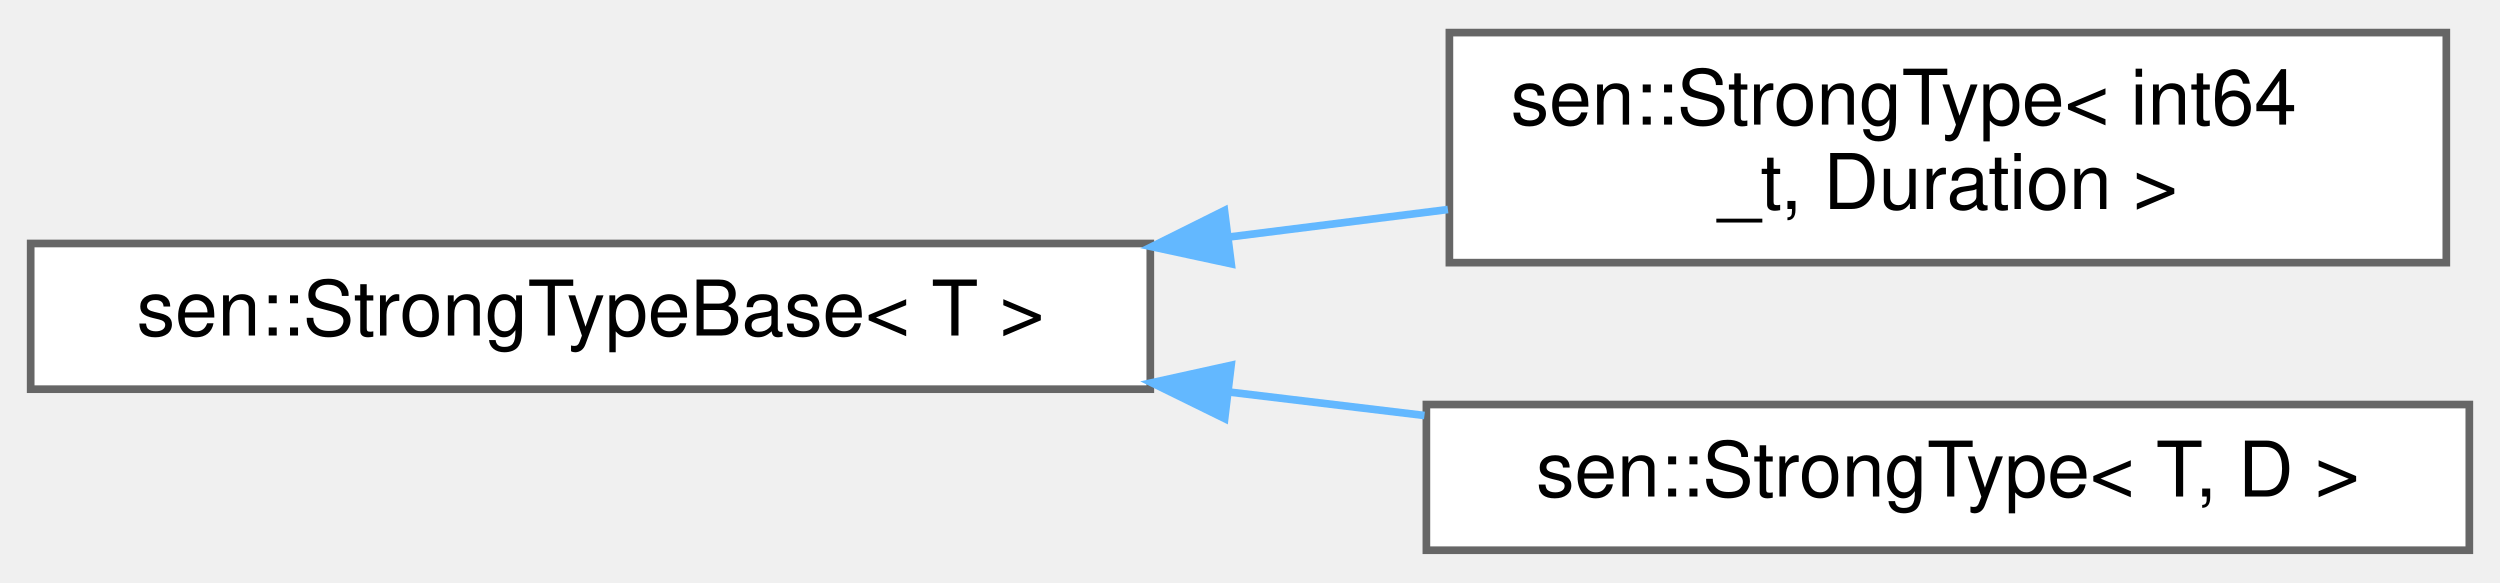
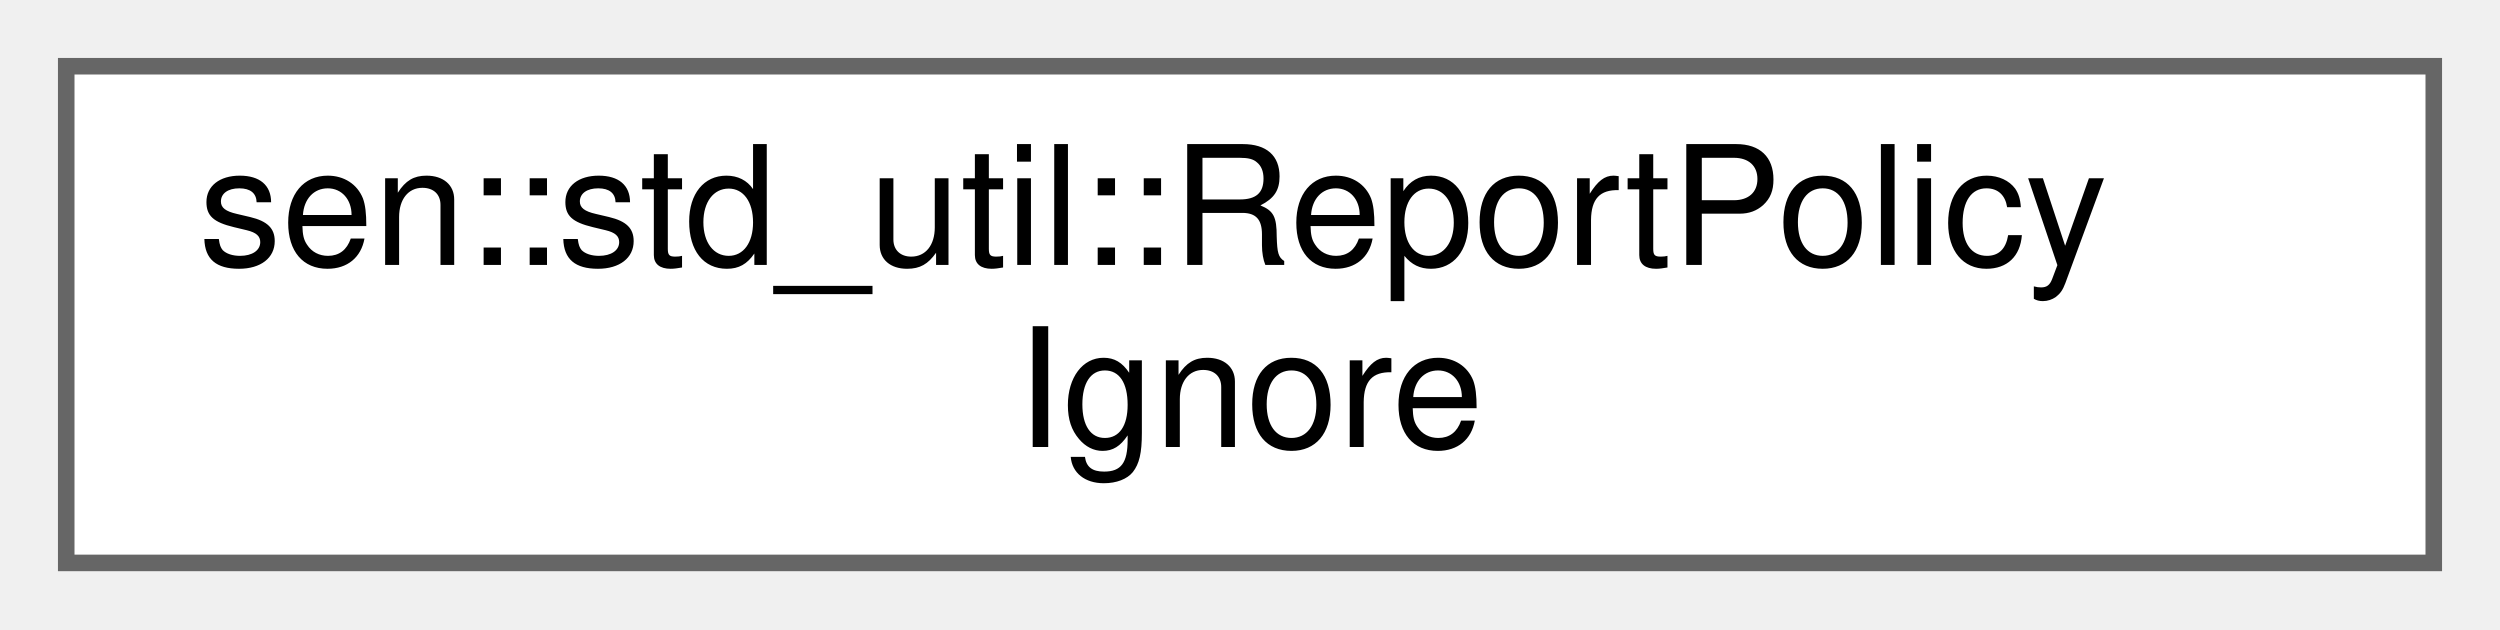
- <svg xmlns="http://www.w3.org/2000/svg" xmlns:xlink="http://www.w3.org/1999/xlink" width="326pt" height="76pt" viewBox="0.00 0.00 326.00 75.50">
-   <g id="graph0" class="graph" transform="scale(1 1) rotate(0) translate(4 71.5)">
+ <svg xmlns="http://www.w3.org/2000/svg" xmlns:xlink="http://www.w3.org/1999/xlink" width="151pt" height="38pt" viewBox="0.00 0.00 151.00 38.00">
+   <g id="graph0" class="graph" transform="scale(1 1) rotate(0) translate(4 34)">
    <g id="Node000000" class="node">
      <g id="a_Node000000">
-         <a xlink:href="classsen_1_1_strong_type_base.html" target="_top" xlink:title="Wraps T to make it a strong type.">
-           <polygon fill="white" stroke="#666666" points="146,-40 0,-40 0,-21 146,-21 146,-40" />
-           <text text-anchor="middle" x="73" y="-28" font-family="Helvetica,sans-Serif" font-size="10.00">sen::StrongTypeBase&lt; T &gt;</text>
-         </a>
-       </g>
-     </g>
-     <g id="Node000001" class="node">
-       <g id="a_Node000001">
-         <a xlink:href="classsen_1_1_strong_type.html" target="_top" xlink:title=" ">
-           <polygon fill="white" stroke="#666666" points="315,-67.5 185,-67.5 185,-37.5 315,-37.5 315,-67.5" />
-           <text text-anchor="start" x="193" y="-55.5" font-family="Helvetica,sans-Serif" font-size="10.00">sen::StrongType&lt; int64</text>
-           <text text-anchor="middle" x="250" y="-44.5" font-family="Helvetica,sans-Serif" font-size="10.00">_t, Duration &gt;</text>
-         </a>
-       </g>
-     </g>
-     <g id="edge33_Node000000_Node000001" class="edge">
-       <g id="a_edge33_Node000000_Node000001">
-         <a xlink:title=" ">
-           <path fill="none" stroke="#63b8ff" d="M156.16,-40.83C165.78,-42.04 175.49,-43.26 184.81,-44.43" />
-           <polygon fill="#63b8ff" stroke="#63b8ff" points="156.55,-37.35 146.19,-39.58 155.67,-44.3 156.55,-37.35" />
-         </a>
-       </g>
-     </g>
-     <g id="Node000002" class="node">
-       <g id="a_Node000002">
-         <a xlink:href="classsen_1_1_strong_type.html" target="_top" xlink:title="CRTP class that wraps T to make it a strong type.">
-           <polygon fill="white" stroke="#666666" points="318,-19 182,-19 182,0 318,0 318,-19" />
-           <text text-anchor="middle" x="250" y="-7" font-family="Helvetica,sans-Serif" font-size="10.00">sen::StrongType&lt; T, D &gt;</text>
-         </a>
-       </g>
-     </g>
-     <g id="edge34_Node000000_Node000002" class="edge">
-       <g id="a_edge34_Node000000_Node000002">
-         <a xlink:title=" ">
-           <path fill="none" stroke="#63b8ff" d="M156.19,-20.64C164.75,-19.61 173.38,-18.57 181.75,-17.57" />
-           <polygon fill="#63b8ff" stroke="#63b8ff" points="155.7,-17.17 146.19,-21.84 156.54,-24.12 155.7,-17.17" />
+         <a xlink:href="structsen_1_1std__util_1_1_report_policy_ignore.html" target="_top" xlink:title=" ">
+           <polygon fill="white" stroke="#666666" points="143,-30 0,-30 0,0 143,0 143,-30" />
+           <text text-anchor="start" x="8" y="-18" font-family="Helvetica,sans-Serif" font-size="10.00">sen::std_util::ReportPolicy</text>
+           <text text-anchor="middle" x="71.5" y="-7" font-family="Helvetica,sans-Serif" font-size="10.00">Ignore</text>
        </a>
      </g>
    </g>
  </g>
</svg>
